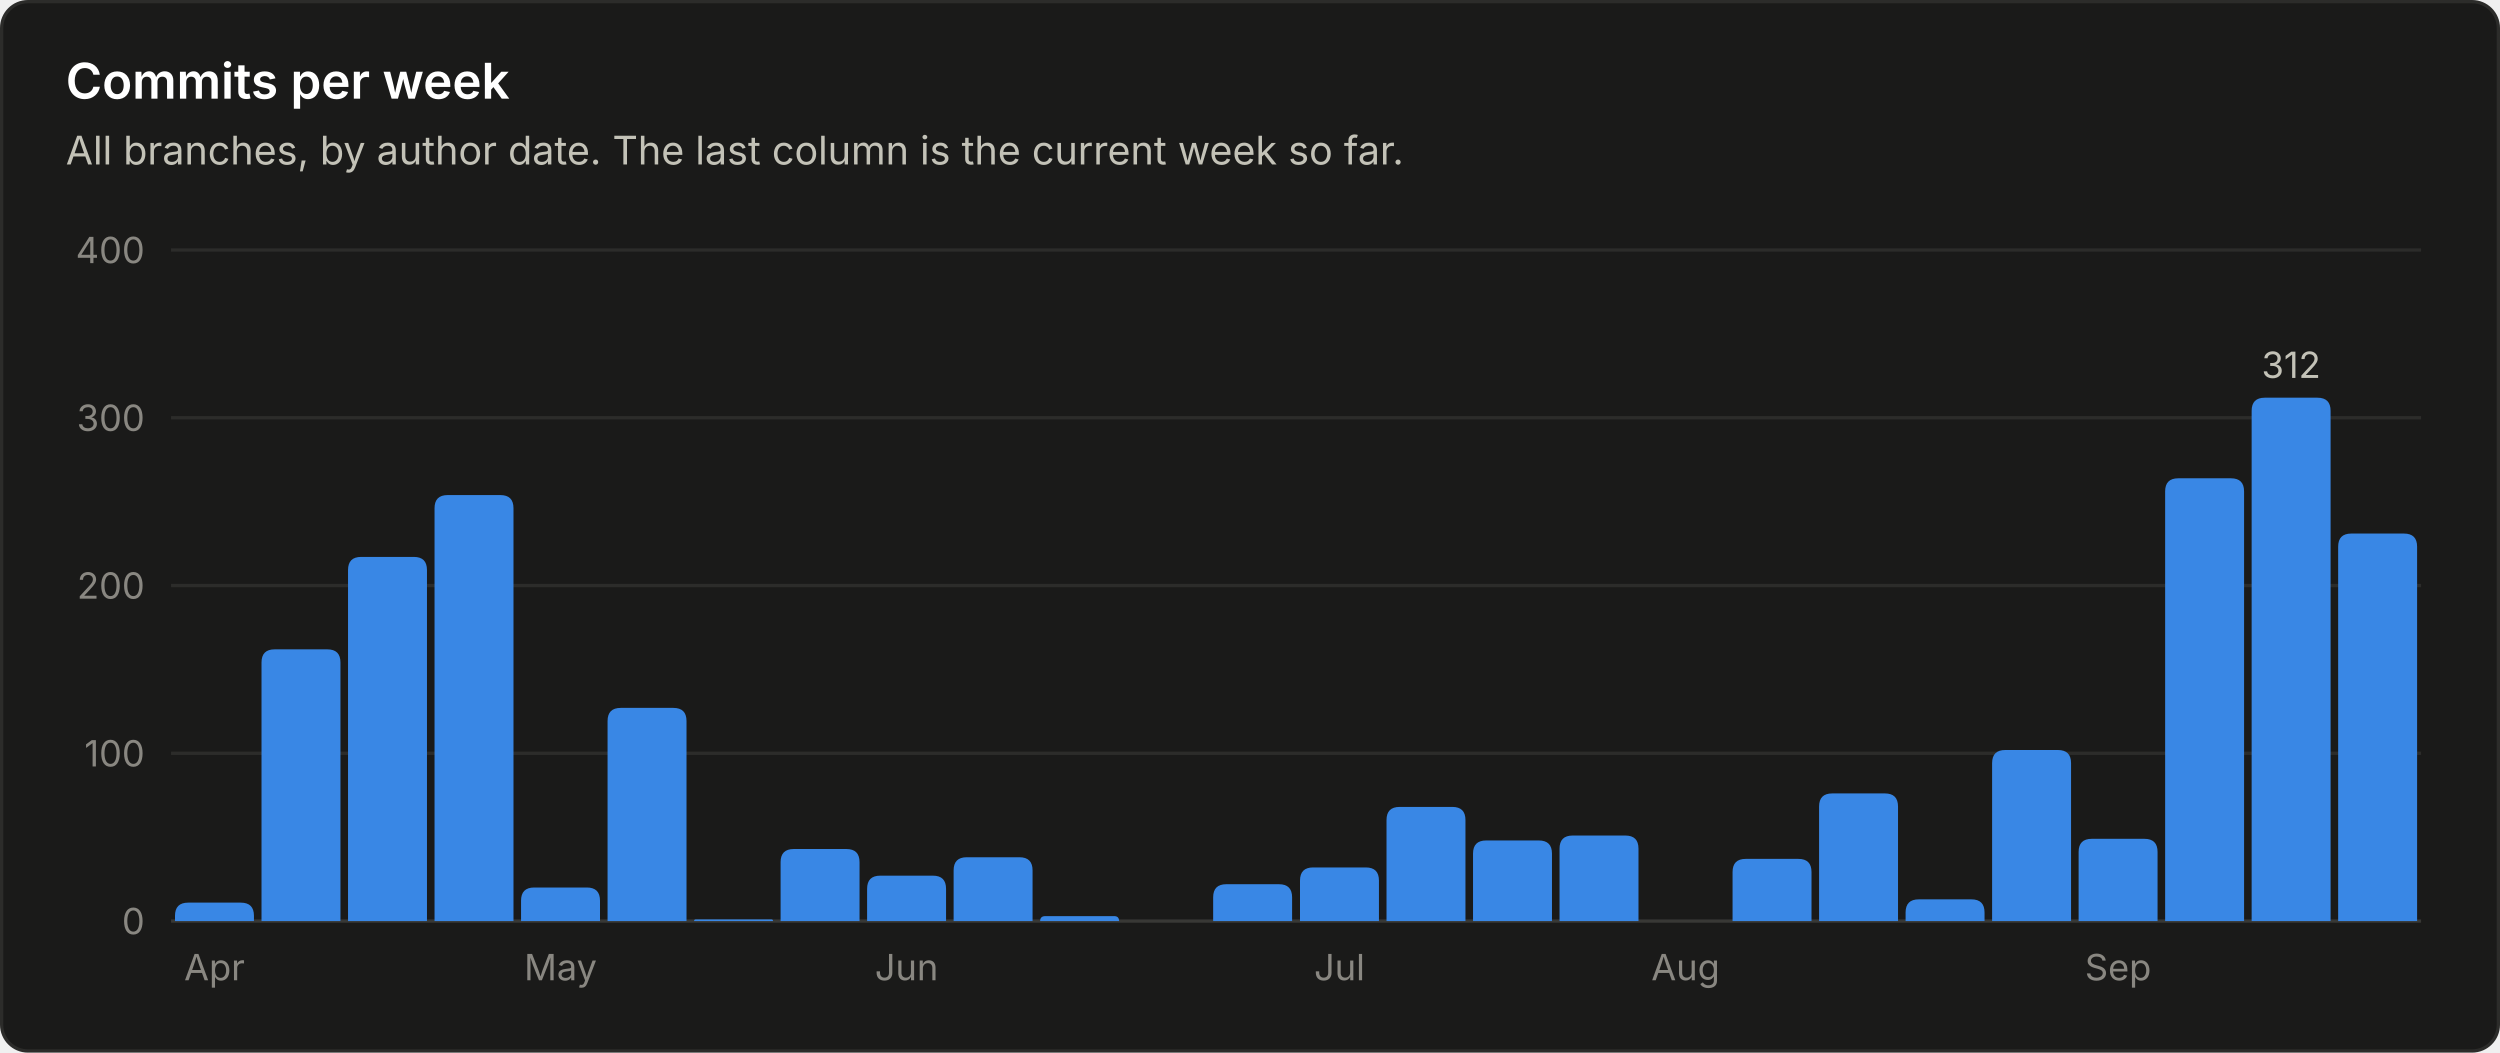
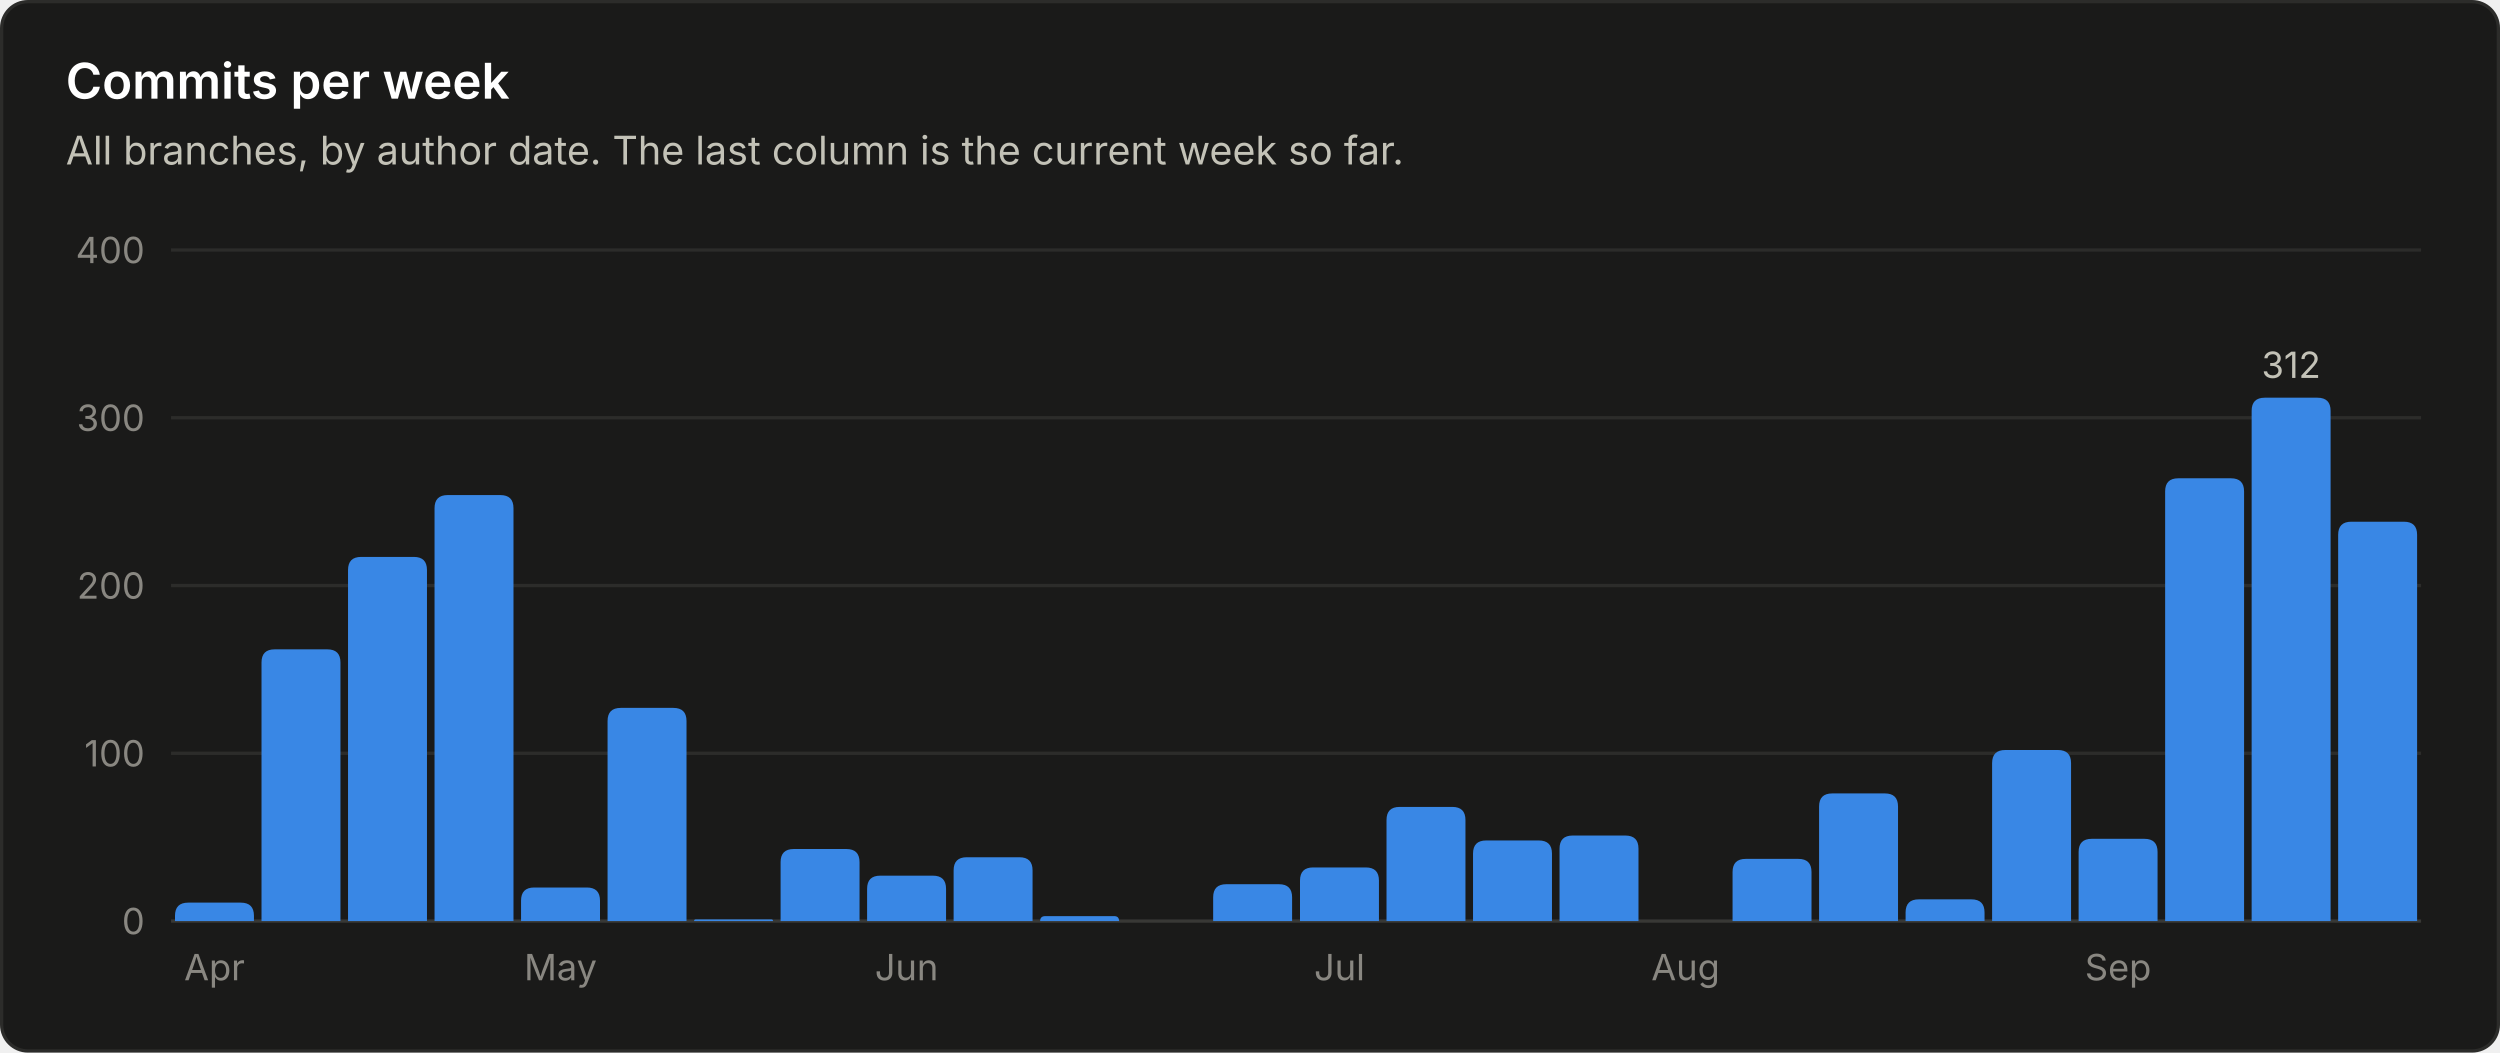
<svg xmlns="http://www.w3.org/2000/svg" viewBox="0 0 760 320" width="760" height="320" role="img" font-family="system-ui, -apple-system, 'Segoe UI', sans-serif">
  <rect x="0.5" y="0.5" width="759" height="319" rx="8" fill="#1a1a19" stroke="#2c2c2a" />
  <text x="20.0" y="30.0" fill="#ffffff" font-size="15" font-weight="600" text-anchor="start">Commits per week</text>
  <text x="20.0" y="50.0" fill="#c3c2b7" font-size="12" font-weight="400" text-anchor="start">All branches, by author date. The last column is the current week so far.</text>
  <line x1="52" y1="280.0" x2="736" y2="280.0" stroke="#383835" stroke-width="1" />
  <text x="44.0" y="284.0" fill="#898781" font-size="11" font-weight="400" text-anchor="end">0</text>
  <line x1="52" y1="229.0" x2="736" y2="229.0" stroke="#2c2c2a" stroke-width="1" />
  <text x="44.0" y="233.0" fill="#898781" font-size="11" font-weight="400" text-anchor="end">100</text>
  <line x1="52" y1="178.0" x2="736" y2="178.0" stroke="#2c2c2a" stroke-width="1" />
  <text x="44.0" y="182.0" fill="#898781" font-size="11" font-weight="400" text-anchor="end">200</text>
  <line x1="52" y1="127.0" x2="736" y2="127.0" stroke="#2c2c2a" stroke-width="1" />
  <text x="44.0" y="131.0" fill="#898781" font-size="11" font-weight="400" text-anchor="end">300</text>
  <line x1="52" y1="76.0" x2="736" y2="76.0" stroke="#2c2c2a" stroke-width="1" />
  <text x="44.0" y="80.0" fill="#898781" font-size="11" font-weight="400" text-anchor="end">400</text>
  <path d="M53.2 280.0 V278.4 Q53.2 274.4 57.2 274.4 H73.2 Q77.2 274.4 77.2 278.4 V280.0 Z" fill="#3987e5" />
  <text x="65.2" y="298.0" fill="#898781" font-size="11" font-weight="400" text-anchor="middle">Apr</text>
  <path d="M79.5 280.0 V201.4 Q79.5 197.4 83.5 197.4 H99.5 Q103.5 197.4 103.5 201.4 V280.0 Z" fill="#3987e5" />
  <path d="M105.8 280.0 V173.3 Q105.8 169.3 109.8 169.3 H125.8 Q129.8 169.3 129.8 173.3 V280.0 Z" fill="#3987e5" />
  <path d="M132.1 280.0 V154.5 Q132.1 150.5 136.1 150.5 H152.1 Q156.1 150.5 156.1 154.5 V280.0 Z" fill="#3987e5" />
  <path d="M158.4 280.0 V273.8 Q158.4 269.8 162.4 269.8 H178.4 Q182.4 269.8 182.4 273.8 V280.0 Z" fill="#3987e5" />
  <text x="170.4" y="298.0" fill="#898781" font-size="11" font-weight="400" text-anchor="middle">May</text>
  <path d="M184.7 280.0 V219.2 Q184.7 215.2 188.7 215.2 H204.7 Q208.7 215.2 208.7 219.2 V280.0 Z" fill="#3987e5" />
  <path d="M211.0 280.0 V280.0 Q211.0 279.5 211.5 279.5 H234.5 Q235.0 279.5 235.0 280.0 V280.0 Z" fill="#3987e5" />
  <path d="M237.3 280.0 V262.1 Q237.3 258.1 241.3 258.1 H257.3 Q261.3 258.1 261.3 262.1 V280.0 Z" fill="#3987e5" />
  <path d="M263.6 280.0 V270.2 Q263.6 266.2 267.6 266.2 H283.6 Q287.6 266.2 287.6 270.2 V280.0 Z" fill="#3987e5" />
  <text x="275.6" y="298.0" fill="#898781" font-size="11" font-weight="400" text-anchor="middle">Jun</text>
  <path d="M289.9 280.0 V264.6 Q289.9 260.6 293.9 260.6 H309.9 Q313.9 260.6 313.9 264.6 V280.0 Z" fill="#3987e5" />
  <path d="M316.2 280.0 V280.0 Q316.2 278.5 317.8 278.5 H338.7 Q340.2 278.5 340.2 280.0 V280.0 Z" fill="#3987e5" />
  <path d="M368.8 280.0 V272.8 Q368.8 268.8 372.8 268.8 H388.8 Q392.8 268.8 392.8 272.8 V280.0 Z" fill="#3987e5" />
  <path d="M395.2 280.0 V267.7 Q395.2 263.7 399.2 263.7 H415.2 Q419.2 263.7 419.2 267.7 V280.0 Z" fill="#3987e5" />
  <text x="407.2" y="298.0" fill="#898781" font-size="11" font-weight="400" text-anchor="middle">Jul</text>
  <path d="M421.5 280.0 V249.3 Q421.5 245.3 425.5 245.3 H441.5 Q445.5 245.3 445.5 249.3 V280.0 Z" fill="#3987e5" />
  <path d="M447.8 280.0 V259.5 Q447.8 255.5 451.8 255.5 H467.8 Q471.8 255.5 471.8 259.5 V280.0 Z" fill="#3987e5" />
  <path d="M474.1 280.0 V258.0 Q474.1 254.0 478.1 254.0 H494.1 Q498.1 254.0 498.1 258.0 V280.0 Z" fill="#3987e5" />
  <text x="512.4" y="298.0" fill="#898781" font-size="11" font-weight="400" text-anchor="middle">Aug</text>
  <path d="M526.7 280.0 V265.1 Q526.7 261.1 530.7 261.1 H546.7 Q550.7 261.1 550.7 265.1 V280.0 Z" fill="#3987e5" />
  <path d="M553.0 280.0 V245.2 Q553.0 241.2 557.0 241.2 H573.0 Q577.0 241.2 577.0 245.2 V280.0 Z" fill="#3987e5" />
  <path d="M579.3 280.0 V277.4 Q579.3 273.4 583.3 273.4 H599.3 Q603.3 273.4 603.3 277.4 V280.0 Z" fill="#3987e5" />
  <path d="M605.6 280.0 V232.0 Q605.6 228.0 609.6 228.0 H625.6 Q629.6 228.0 629.6 232.0 V280.0 Z" fill="#3987e5" />
  <path d="M631.9 280.0 V259.0 Q631.9 255.0 635.9 255.0 H651.9 Q655.9 255.0 655.9 259.0 V280.0 Z" fill="#3987e5" />
  <text x="643.9" y="298.0" fill="#898781" font-size="11" font-weight="400" text-anchor="middle">Sep</text>
  <path d="M658.2 280.0 V149.4 Q658.2 145.4 662.2 145.4 H678.2 Q682.2 145.4 682.2 149.4 V280.0 Z" fill="#3987e5" />
  <path d="M684.5 280.0 V124.9 Q684.5 120.9 688.5 120.9 H704.5 Q708.5 120.9 708.5 124.9 V280.0 Z" fill="#3987e5" />
  <text x="696.5" y="114.9" fill="#c3c2b7" font-size="11" font-weight="400" text-anchor="middle">312</text>
-   <path d="M710.8 280.0 V166.2 Q710.8 162.2 714.8 162.2 H730.8 Q734.8 162.2 734.8 166.2 V280.0 Z" fill="#3987e5" />
+   <path d="M710.8 280.0 V162.6 Q710.8 158.6 714.8 158.6 H730.8 Q734.8 158.6 734.8 162.6 V280.0 Z" fill="#3987e5" />
</svg>
